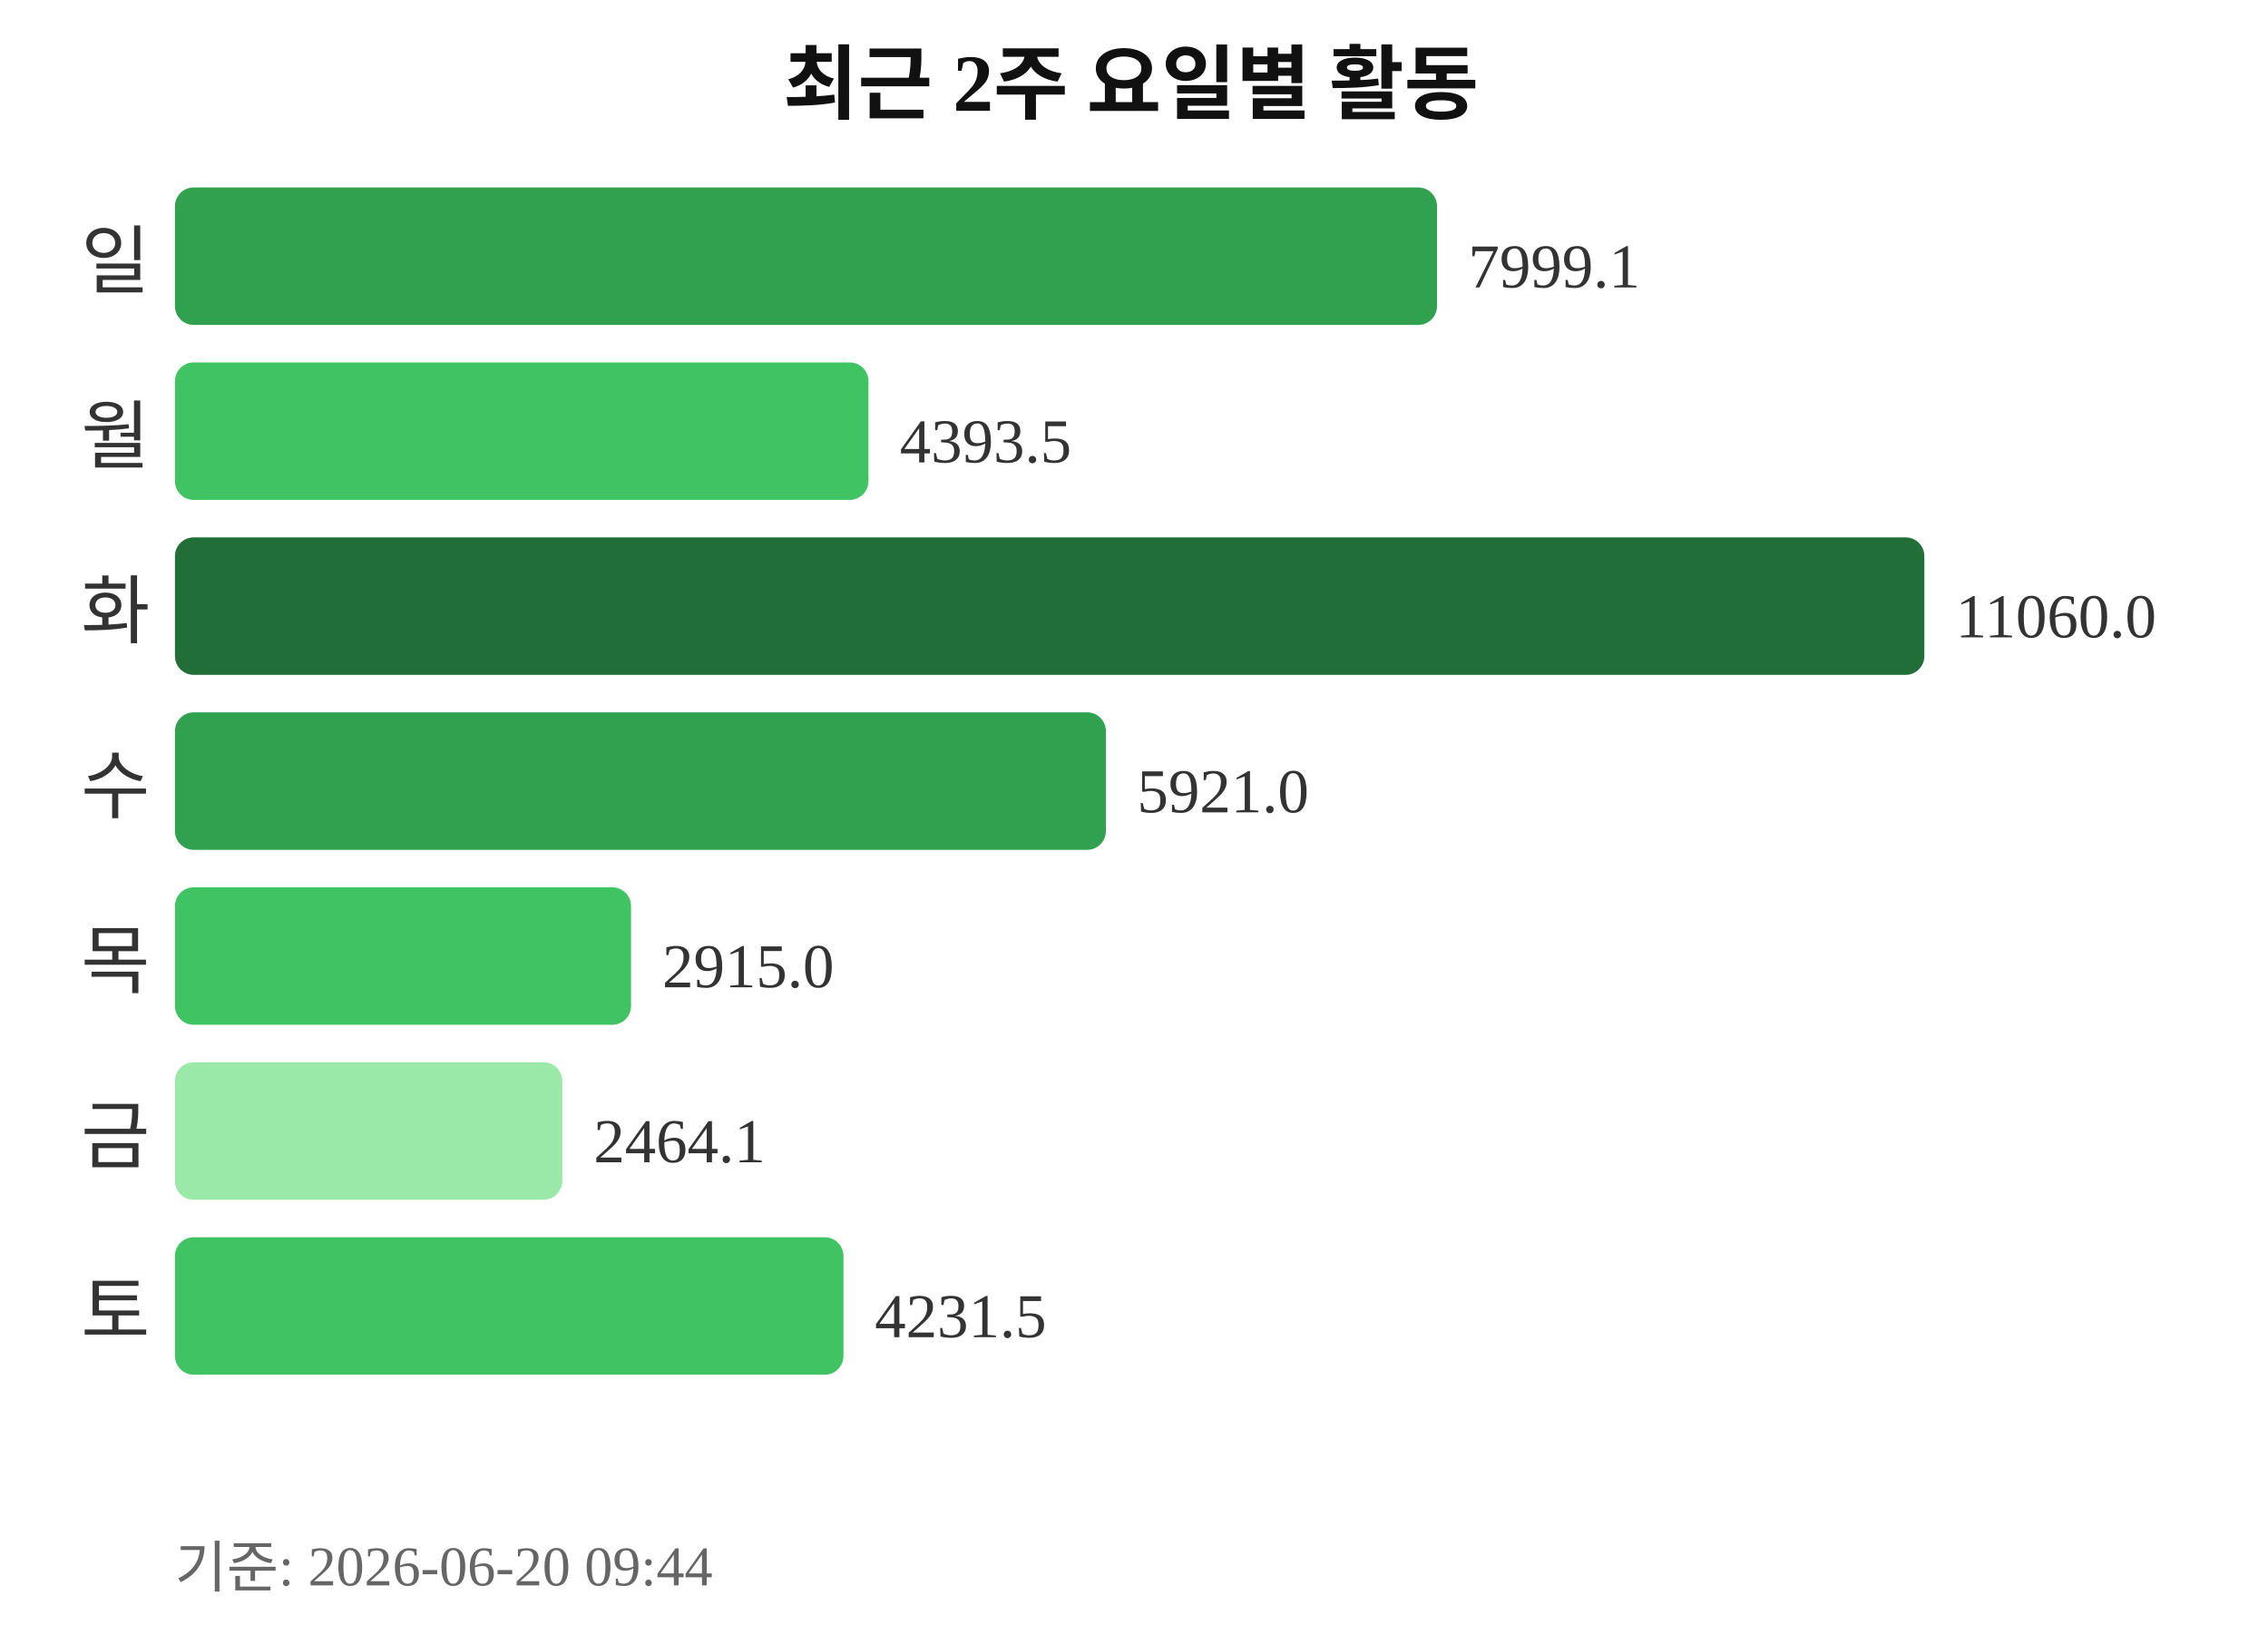
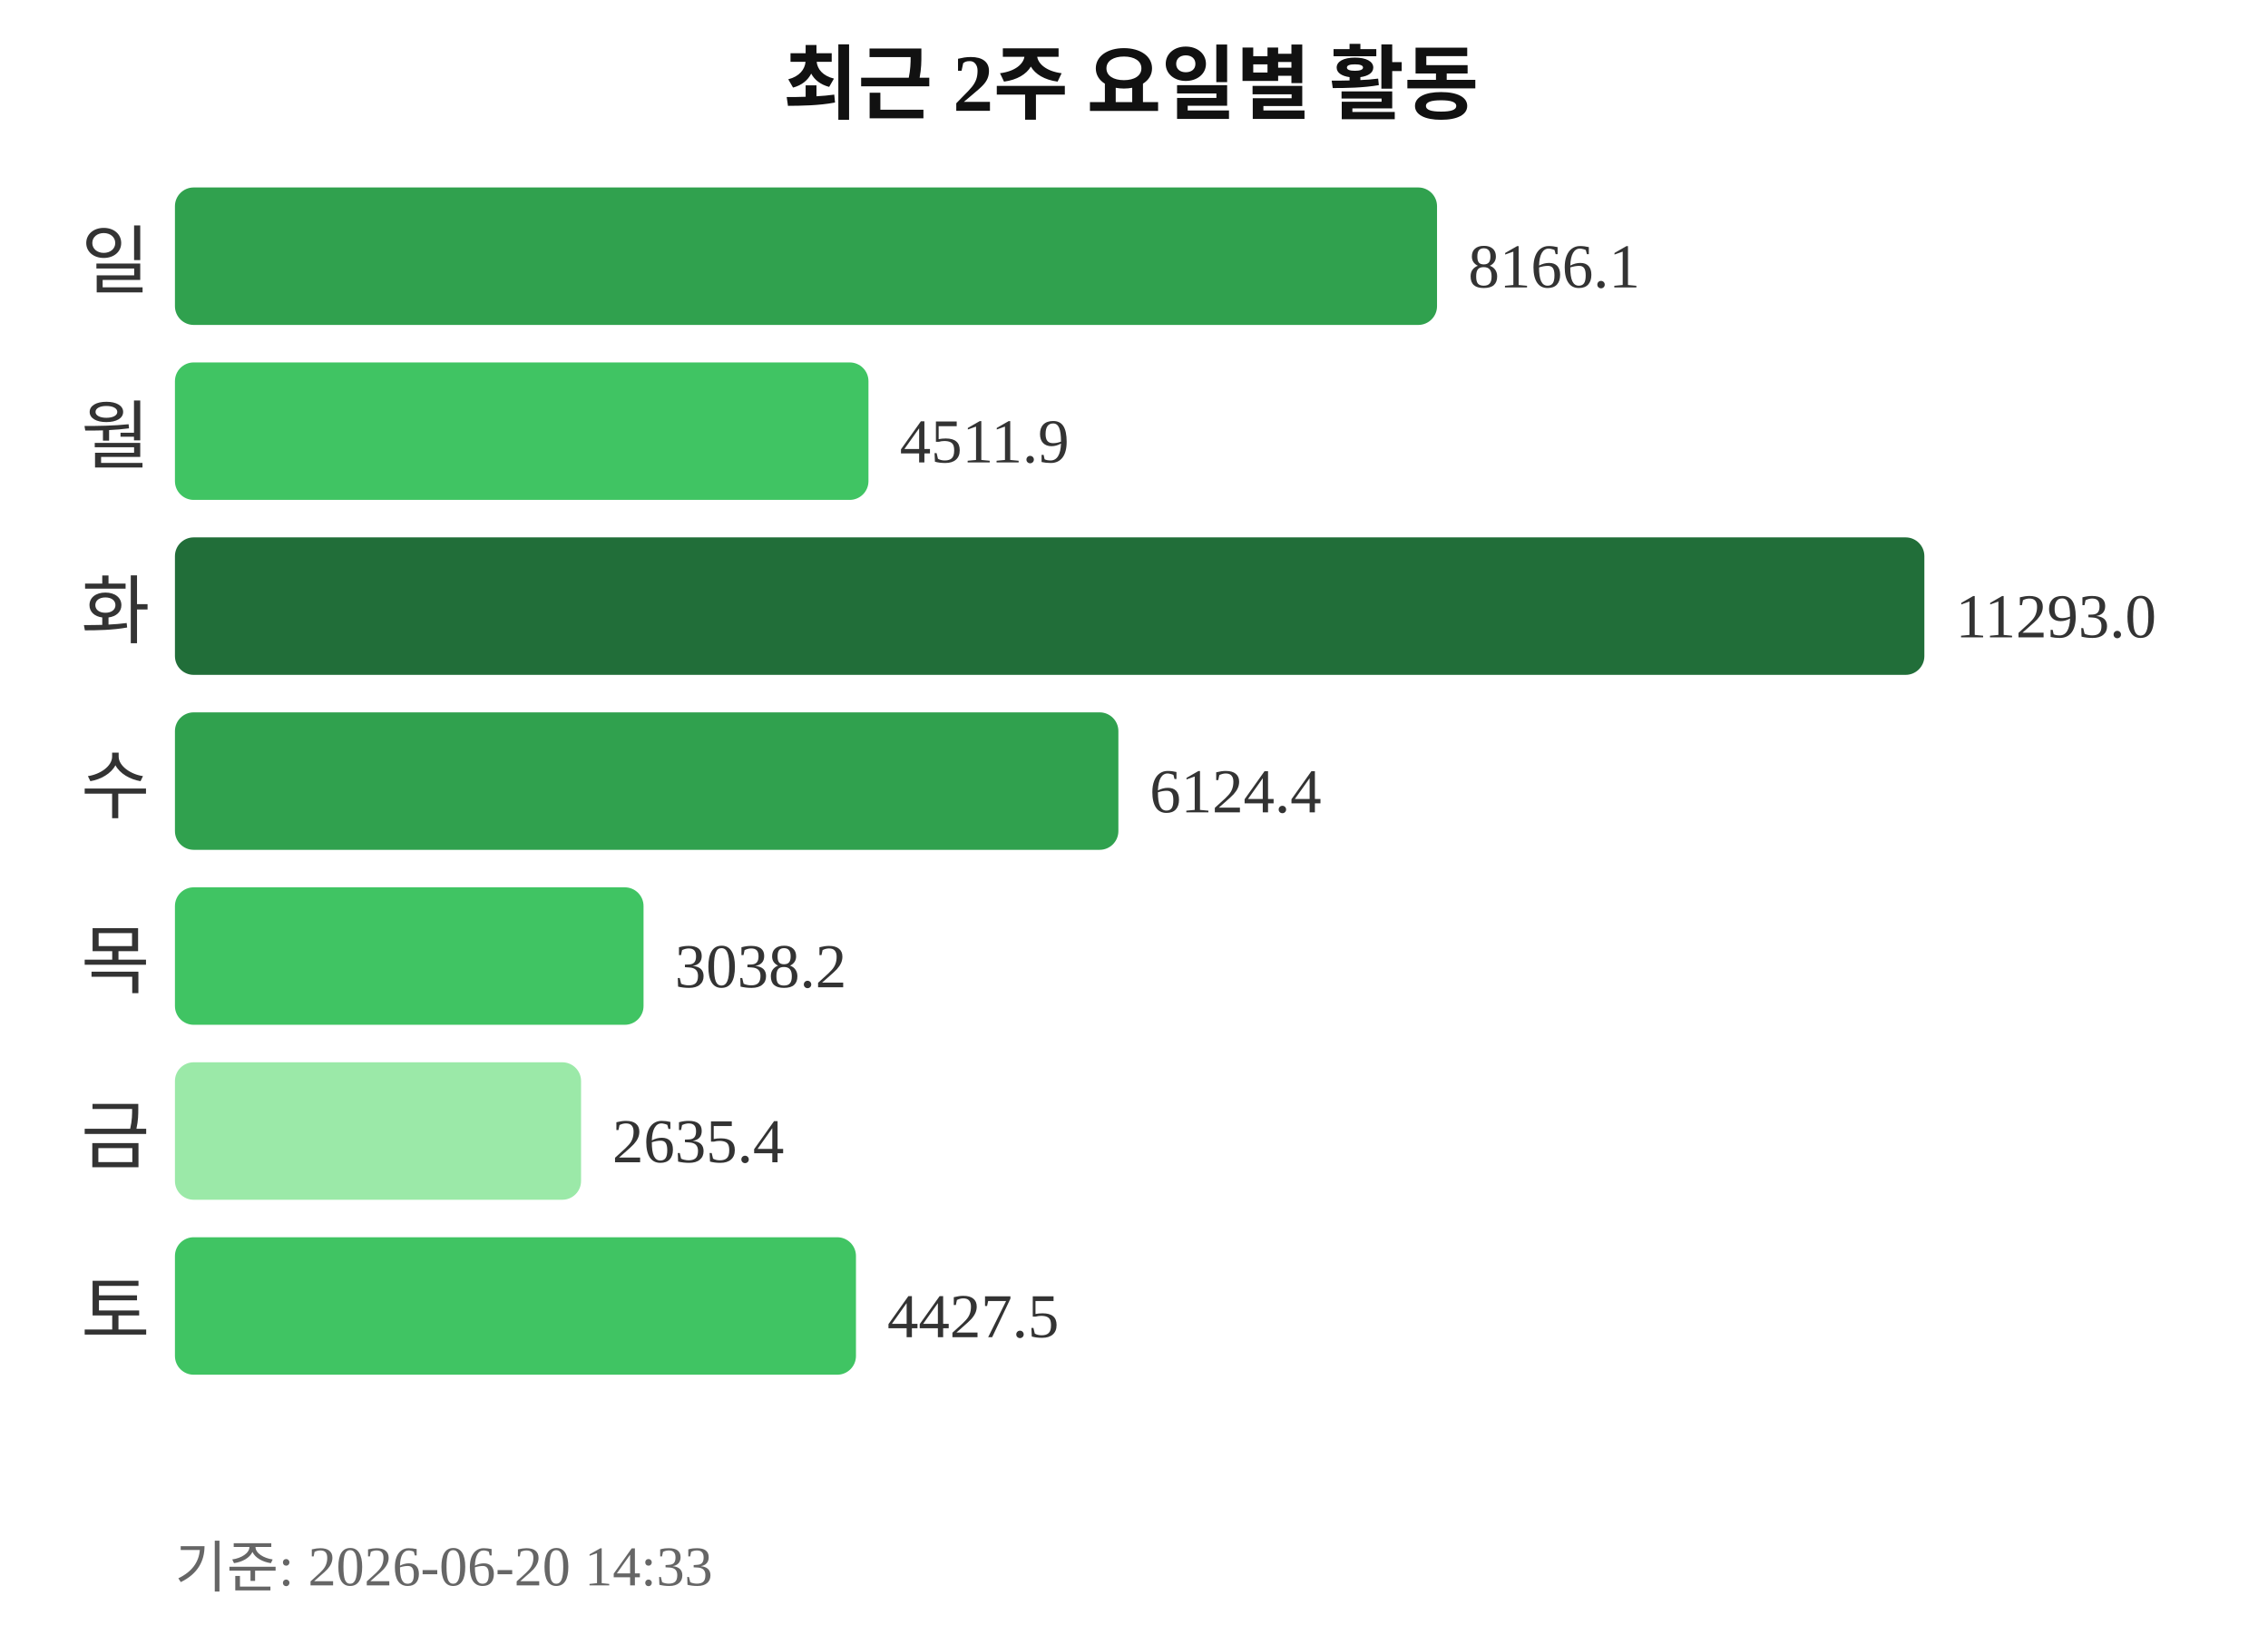
<svg xmlns="http://www.w3.org/2000/svg" width="363" height="260">
  <text x="181" y="18" text-anchor="middle" font-size="13" font-weight="bold" fill="#111111">최근 2주 요일별 활동</text>
  <text x="24" y="46" text-anchor="end" font-size="12" fill="#333333">일</text>
  <rect x="28" y="30" width="202" height="22" rx="3" fill="#30a14e" />
-   <text x="235" y="46" font-size="10" fill="#333333">7999.1</text>
+   <text x="235" y="46" font-size="10" fill="#333333">8166.1</text>
  <text x="24" y="74" text-anchor="end" font-size="12" fill="#333333">월</text>
  <rect x="28" y="58" width="111" height="22" rx="3" fill="#40c463" />
-   <text x="144" y="74" font-size="10" fill="#333333">4393.5</text>
+   <text x="144" y="74" font-size="10" fill="#333333">4511.9</text>
  <text x="24" y="102" text-anchor="end" font-size="12" fill="#333333">화</text>
  <rect x="28" y="86" width="280" height="22" rx="3" fill="#216e39" />
-   <text x="313" y="102" font-size="10" fill="#333333">11060.0</text>
+   <text x="313" y="102" font-size="10" fill="#333333">11293.0</text>
  <text x="24" y="130" text-anchor="end" font-size="12" fill="#333333">수</text>
-   <rect x="28" y="114" width="149" height="22" rx="3" fill="#30a14e" />
-   <text x="182" y="130" font-size="10" fill="#333333">5921.0</text>
+   <rect x="28" y="114" width="151" height="22" rx="3" fill="#30a14e" />
+   <text x="184" y="130" font-size="10" fill="#333333">6124.4</text>
  <text x="24" y="158" text-anchor="end" font-size="12" fill="#333333">목</text>
-   <rect x="28" y="142" width="73" height="22" rx="3" fill="#40c463" />
-   <text x="106" y="158" font-size="10" fill="#333333">2915.0</text>
+   <rect x="28" y="142" width="75" height="22" rx="3" fill="#40c463" />
+   <text x="108" y="158" font-size="10" fill="#333333">3038.2</text>
  <text x="24" y="186" text-anchor="end" font-size="12" fill="#333333">금</text>
-   <rect x="28" y="170" width="62" height="22" rx="3" fill="#9be9a8" />
-   <text x="95" y="186" font-size="10" fill="#333333">2464.1</text>
+   <rect x="28" y="170" width="65" height="22" rx="3" fill="#9be9a8" />
+   <text x="98" y="186" font-size="10" fill="#333333">2635.4</text>
  <text x="24" y="214" text-anchor="end" font-size="12" fill="#333333">토</text>
-   <rect x="28" y="198" width="107" height="22" rx="3" fill="#40c463" />
-   <text x="140" y="214" font-size="10" fill="#333333">4231.5</text>
-   <text x="28" y="254" font-size="9" fill="#666666">기준: 2026-06-20 09:44</text>
+   <rect x="28" y="198" width="109" height="22" rx="3" fill="#40c463" />
+   <text x="142" y="214" font-size="10" fill="#333333">4427.5</text>
+   <text x="28" y="254" font-size="9" fill="#666666">기준: 2026-06-20 14:33</text>
</svg>
